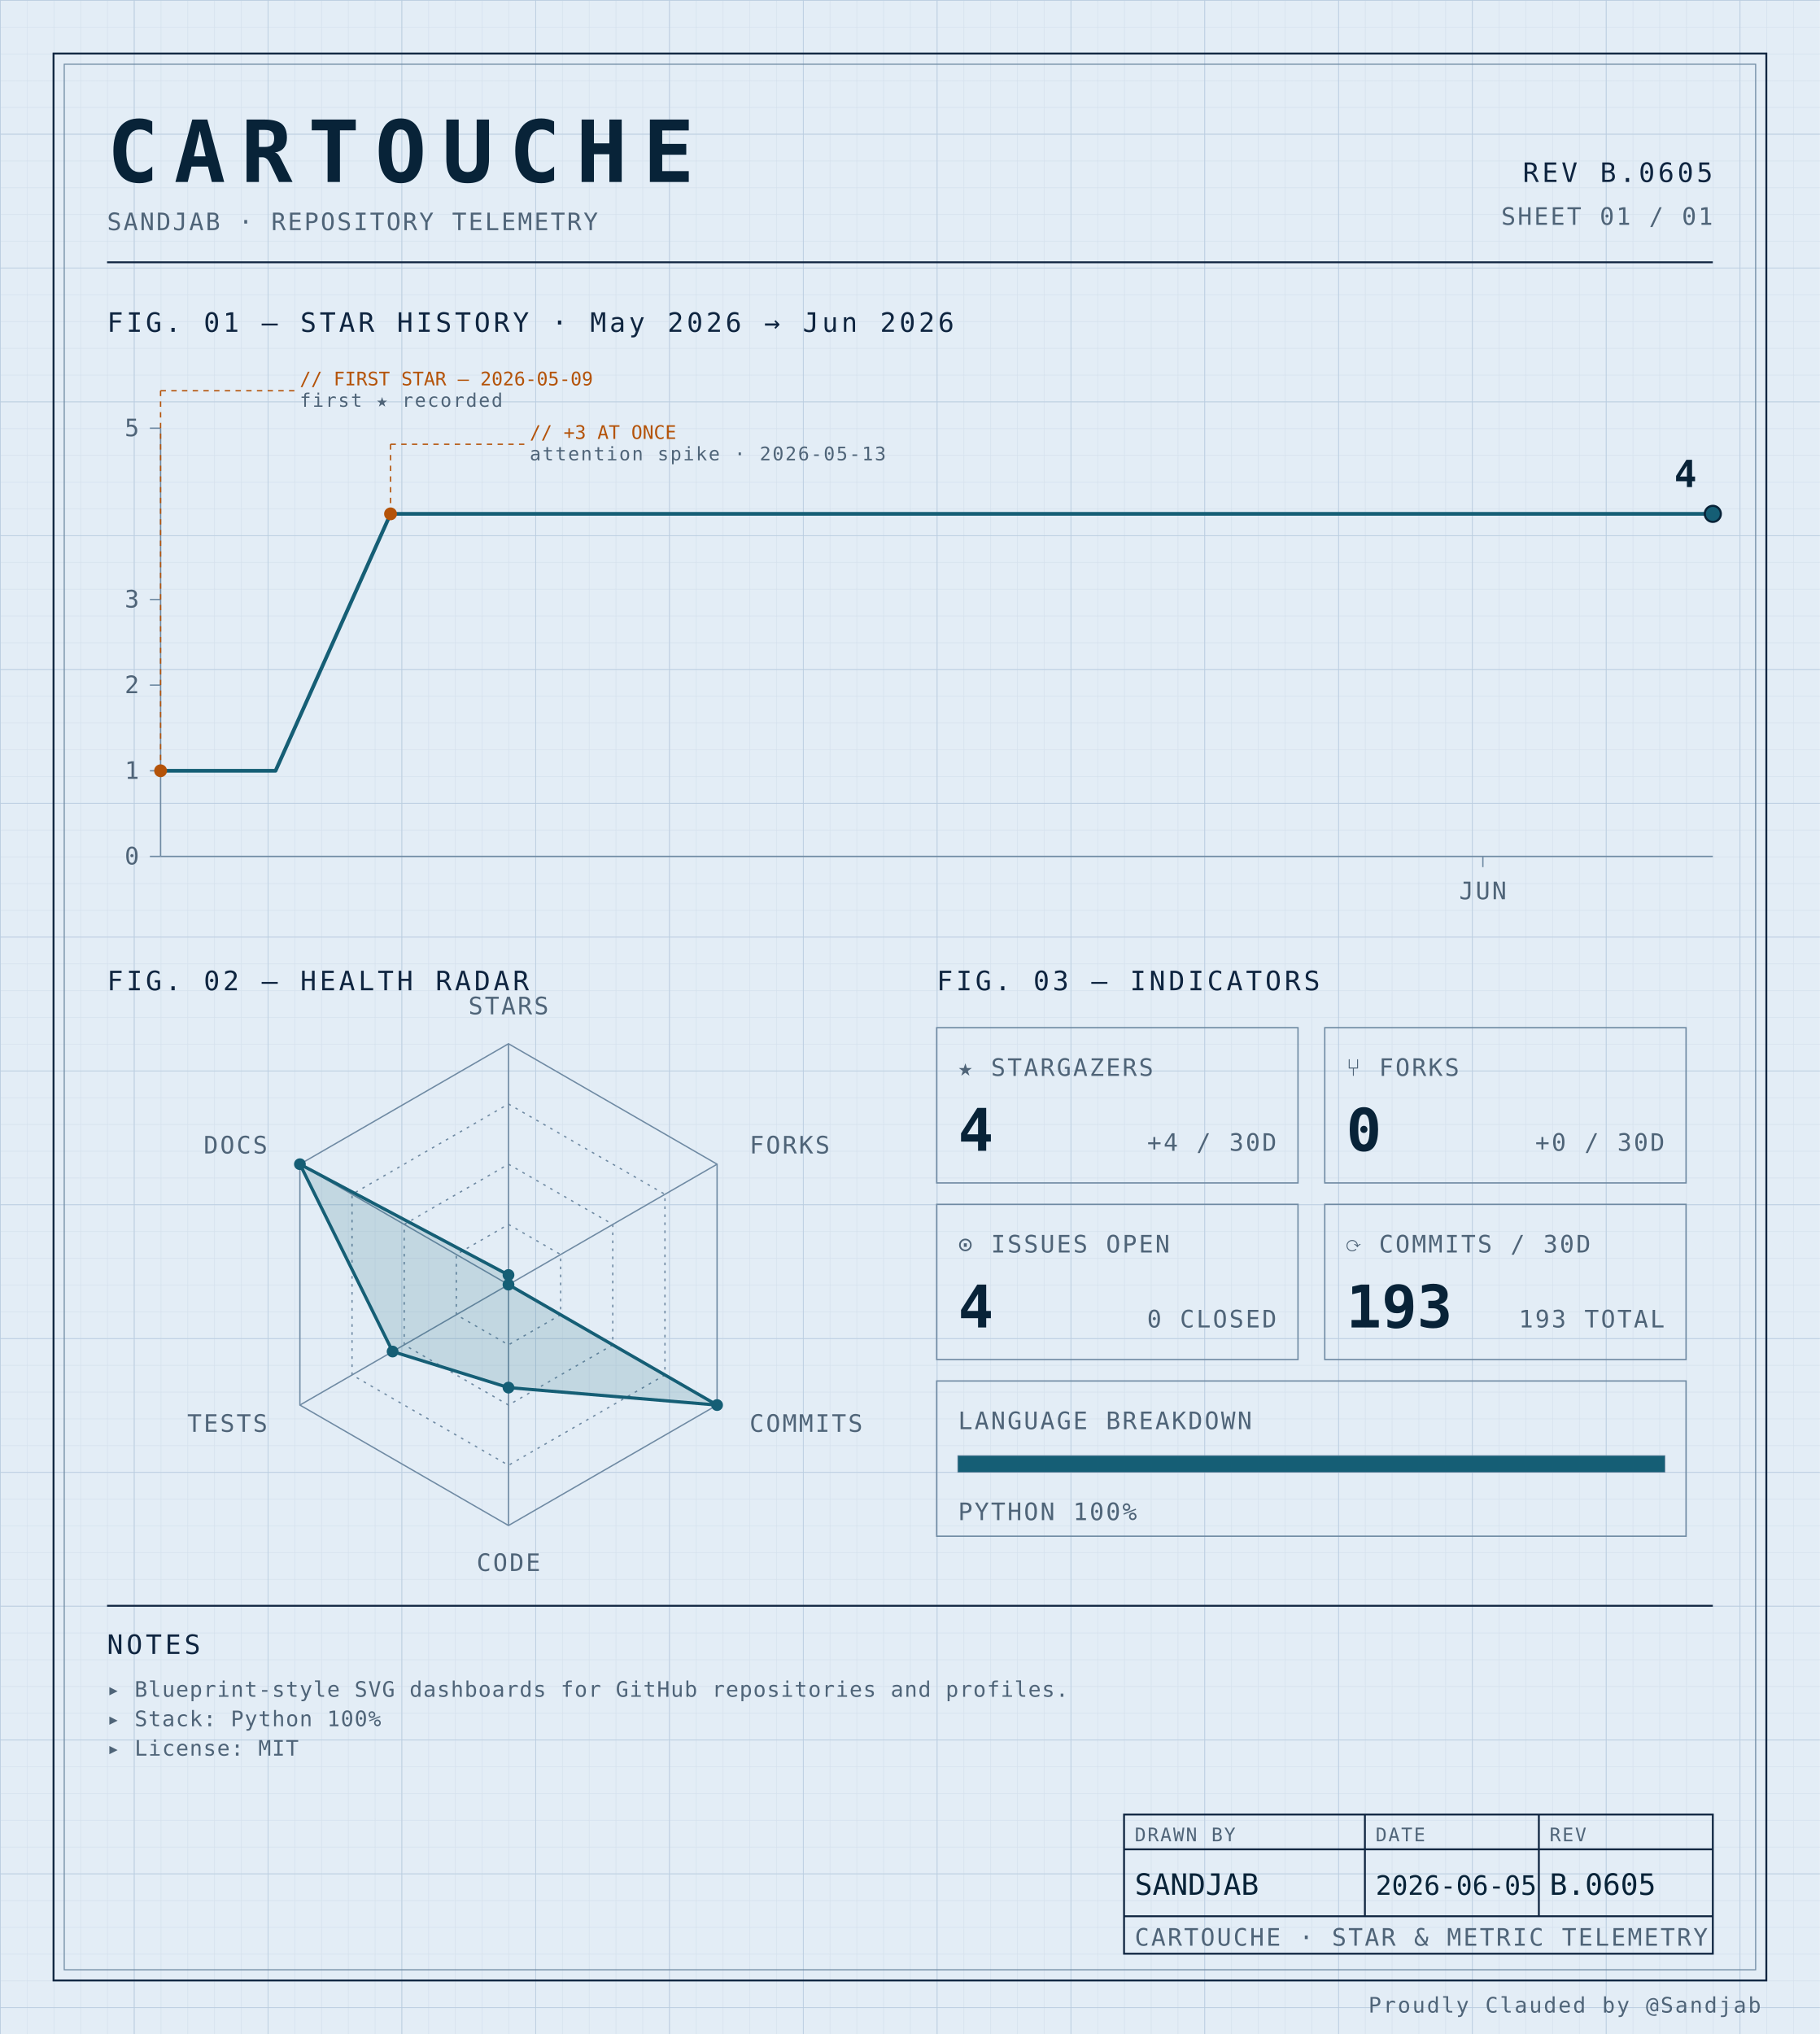
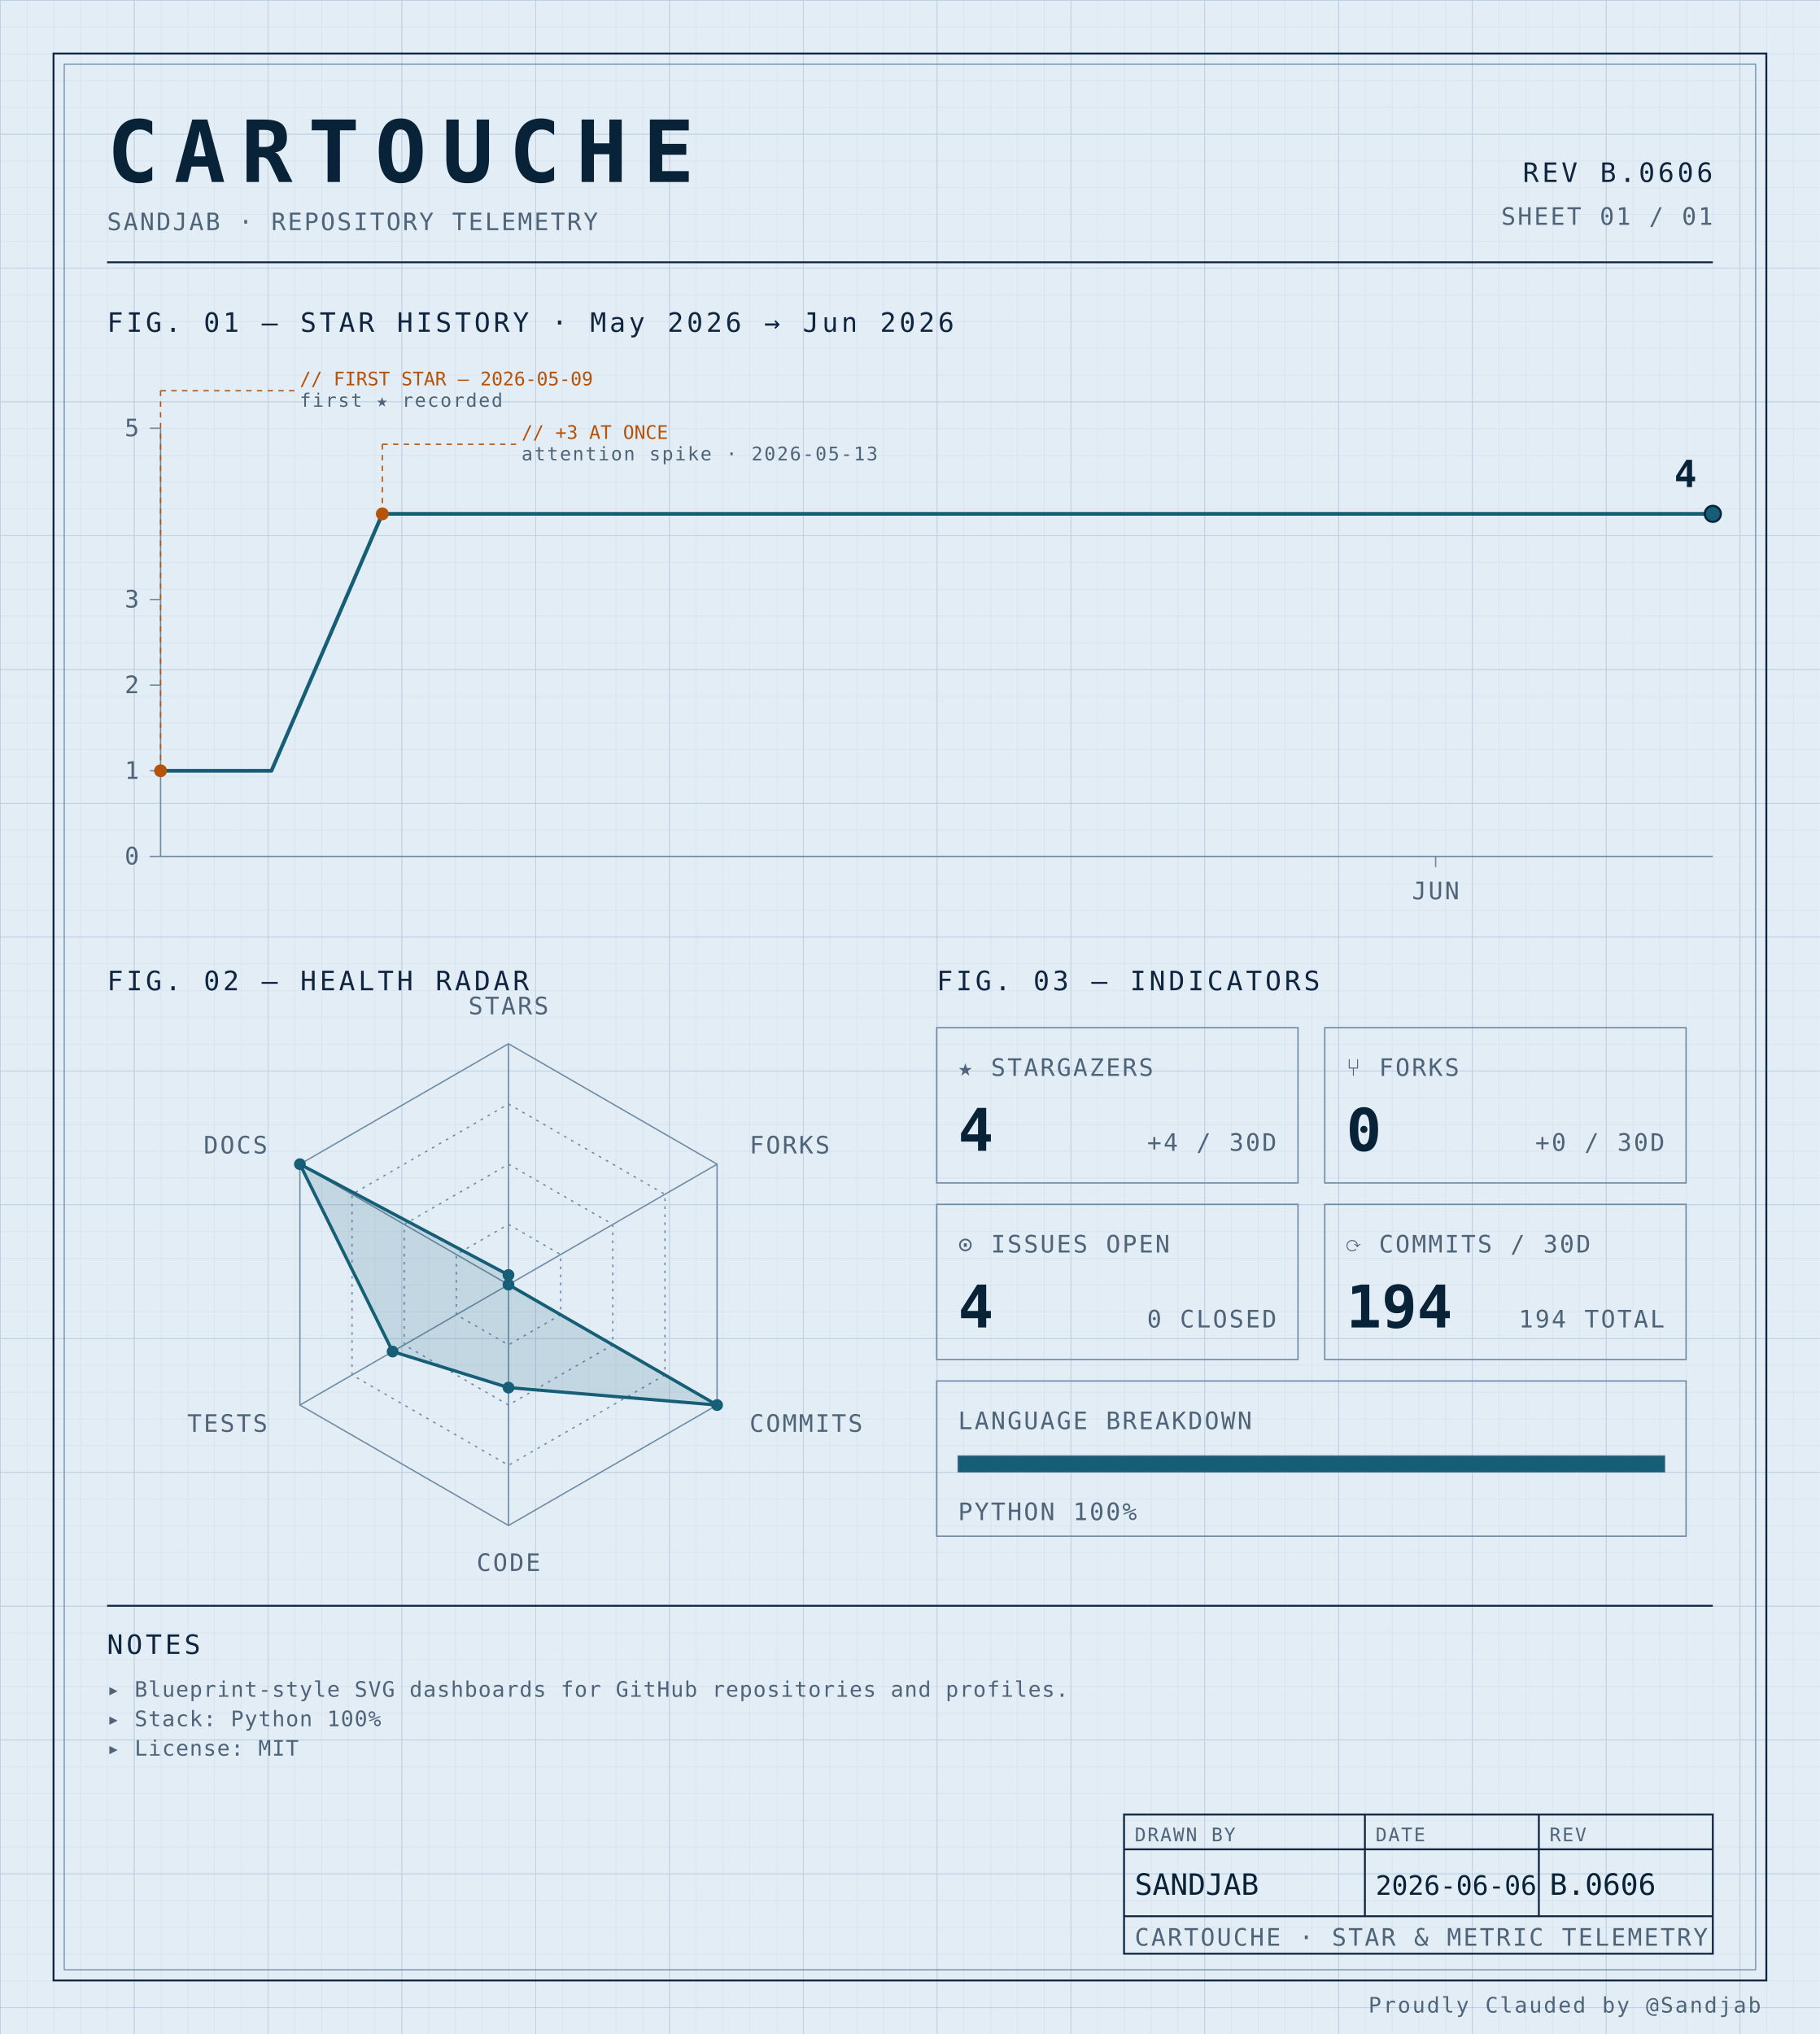
<svg xmlns="http://www.w3.org/2000/svg" width="100%" viewBox="0 0 680 760" role="img">
  <defs>
    <pattern id="grid-fine" width="10" height="10" patternUnits="userSpaceOnUse">
      <path d="M10 0H0V10" fill="none" stroke="#d4e0ec" stroke-width="0.4" />
    </pattern>
    <pattern id="grid-major" width="50" height="50" patternUnits="userSpaceOnUse">
      <path d="M50 0H0V50" fill="none" stroke="#b8cce0" stroke-width="0.5" />
    </pattern>
  </defs>
  <rect x="0" y="0" width="680" height="760" fill="#e3edf6" />
  <rect x="0" y="0" width="680" height="760" fill="url(#grid-fine)" />
  <rect x="0" y="0" width="680" height="760" fill="url(#grid-major)" />
  <rect x="20" y="20" width="640" height="720" fill="none" stroke="#0f2540" stroke-width="0.7" />
  <rect x="24" y="24" width="632" height="712" fill="none" stroke="#6f8aa3" stroke-width="0.4" />
  <text x="40" y="68" font-family="ui-monospace, 'SF Mono', 'JetBrains Mono', 'Cascadia Code', Consolas, monospace" font-size="32" font-weight="700" fill="#082338" text-anchor="start" letter-spacing="0.18em">CARTOUCHE</text>
  <text x="40" y="86" font-family="ui-monospace, 'SF Mono', 'JetBrains Mono', 'Cascadia Code', Consolas, monospace" font-size="9" font-weight="400" fill="#4f6478" text-anchor="start" letter-spacing="0.08em">SANDJAB · REPOSITORY TELEMETRY</text>
-   <text x="640" y="68" font-family="ui-monospace, 'SF Mono', 'JetBrains Mono', 'Cascadia Code', Consolas, monospace" font-size="10" font-weight="400" fill="#0f2540" text-anchor="end" letter-spacing="0.12em">REV B.0605</text>
+   <text x="640" y="68" font-family="ui-monospace, 'SF Mono', 'JetBrains Mono', 'Cascadia Code', Consolas, monospace" font-size="10" font-weight="400" fill="#0f2540" text-anchor="end" letter-spacing="0.12em">REV B.0606</text>
  <text x="640" y="84" font-family="ui-monospace, 'SF Mono', 'JetBrains Mono', 'Cascadia Code', Consolas, monospace" font-size="9" font-weight="400" fill="#4f6478" text-anchor="end" letter-spacing="0.08em">SHEET 01 / 01</text>
  <line x1="40" y1="98" x2="640" y2="98" stroke="#0f2540" stroke-width="0.7" />
  <text x="40" y="124" font-family="ui-monospace, 'SF Mono', 'JetBrains Mono', 'Cascadia Code', Consolas, monospace" font-size="10" font-weight="400" fill="#0f2540" text-anchor="start" letter-spacing="0.12em">FIG. 01 — STAR HISTORY · May 2026 → Jun 2026</text>
  <line x1="60" y1="160" x2="60" y2="320" stroke="#6f8aa3" stroke-width="0.5" />
  <line x1="60" y1="320" x2="640" y2="320" stroke="#6f8aa3" stroke-width="0.5" />
  <line x1="56" y1="320.0" x2="60" y2="320.0" stroke="#6f8aa3" stroke-width="0.5" />
  <text x="52" y="323.0" font-family="ui-monospace, 'SF Mono', 'JetBrains Mono', 'Cascadia Code', Consolas, monospace" font-size="9" font-weight="400" fill="#4f6478" text-anchor="end" letter-spacing="0.08em">0</text>
  <line x1="56" y1="288.0" x2="60" y2="288.0" stroke="#6f8aa3" stroke-width="0.5" />
  <text x="52" y="291.0" font-family="ui-monospace, 'SF Mono', 'JetBrains Mono', 'Cascadia Code', Consolas, monospace" font-size="9" font-weight="400" fill="#4f6478" text-anchor="end" letter-spacing="0.08em">1</text>
  <line x1="56" y1="256.0" x2="60" y2="256.0" stroke="#6f8aa3" stroke-width="0.5" />
  <text x="52" y="259.0" font-family="ui-monospace, 'SF Mono', 'JetBrains Mono', 'Cascadia Code', Consolas, monospace" font-size="9" font-weight="400" fill="#4f6478" text-anchor="end" letter-spacing="0.08em">2</text>
  <line x1="56" y1="224.0" x2="60" y2="224.0" stroke="#6f8aa3" stroke-width="0.5" />
  <text x="52" y="227.0" font-family="ui-monospace, 'SF Mono', 'JetBrains Mono', 'Cascadia Code', Consolas, monospace" font-size="9" font-weight="400" fill="#4f6478" text-anchor="end" letter-spacing="0.08em">3</text>
  <line x1="56" y1="160.0" x2="60" y2="160.0" stroke="#6f8aa3" stroke-width="0.5" />
  <text x="52" y="163.0" font-family="ui-monospace, 'SF Mono', 'JetBrains Mono', 'Cascadia Code', Consolas, monospace" font-size="9" font-weight="400" fill="#4f6478" text-anchor="end" letter-spacing="0.08em">5</text>
-   <line x1="554.074" y1="320" x2="554.074" y2="324" stroke="#6f8aa3" stroke-width="0.5" />
-   <text x="554.074" y="336" font-family="ui-monospace, 'SF Mono', 'JetBrains Mono', 'Cascadia Code', Consolas, monospace" font-size="9" font-weight="400" fill="#4f6478" text-anchor="middle" letter-spacing="0.08em">JUN</text>
-   <path d="M 60.00,288.00 L 102.96,288.00 145.93,192.00 188.89,192.00 231.85,192.00 274.81,192.00 317.78,192.00 360.74,192.00 403.70,192.00 446.67,192.00 489.63,192.00 532.59,192.00 575.56,192.00 618.52,192.00 640.00,192.00" fill="none" stroke="#155e75" stroke-width="1.4" stroke-linejoin="round" stroke-linecap="round" />
+   <line x1="536.429" y1="320" x2="536.429" y2="324" stroke="#6f8aa3" stroke-width="0.5" />
+   <text x="536.429" y="336" font-family="ui-monospace, 'SF Mono', 'JetBrains Mono', 'Cascadia Code', Consolas, monospace" font-size="9" font-weight="400" fill="#4f6478" text-anchor="middle" letter-spacing="0.08em">JUN</text>
+   <path d="M 60.00,288.00 L 101.43,288.00 142.86,192.00 184.29,192.00 225.71,192.00 267.14,192.00 308.57,192.00 350.00,192.00 391.43,192.00 432.86,192.00 474.29,192.00 515.71,192.00 557.14,192.00 598.57,192.00 640.00,192.00 640.00,192.00" fill="none" stroke="#155e75" stroke-width="1.4" stroke-linejoin="round" stroke-linecap="round" />
  <circle cx="60.0" cy="288.0" r="2.4" fill="#b45309" />
  <line x1="60.0" y1="288.0" x2="60.0" y2="146" stroke="#b45309" stroke-width="0.5" stroke-dasharray="2,2" fill="none" />
  <line x1="60.0" y1="146" x2="110.0" y2="146" stroke="#b45309" stroke-width="0.5" stroke-dasharray="2,2" fill="none" />
  <text x="112.0" y="144" font-family="ui-monospace, 'SF Mono', 'JetBrains Mono', 'Cascadia Code', Consolas, monospace" font-size="7" font-weight="400" fill="#b45309" text-anchor="start" letter-spacing="normal">// FIRST STAR — 2026-05-09</text>
  <text x="112.0" y="152" font-family="ui-monospace, 'SF Mono', 'JetBrains Mono', 'Cascadia Code', Consolas, monospace" font-size="7" font-weight="400" fill="#4f6478" text-anchor="start" letter-spacing="0.08em">first ★ recorded</text>
-   <circle cx="145.926" cy="192.0" r="2.4" fill="#b45309" />
-   <line x1="145.926" y1="192.0" x2="145.926" y2="166" stroke="#b45309" stroke-width="0.5" stroke-dasharray="2,2" fill="none" />
-   <line x1="145.926" y1="166" x2="195.926" y2="166" stroke="#b45309" stroke-width="0.5" stroke-dasharray="2,2" fill="none" />
-   <text x="197.926" y="164" font-family="ui-monospace, 'SF Mono', 'JetBrains Mono', 'Cascadia Code', Consolas, monospace" font-size="7" font-weight="400" fill="#b45309" text-anchor="start" letter-spacing="normal">// +3 AT ONCE</text>
-   <text x="197.926" y="172" font-family="ui-monospace, 'SF Mono', 'JetBrains Mono', 'Cascadia Code', Consolas, monospace" font-size="7" font-weight="400" fill="#4f6478" text-anchor="start" letter-spacing="0.08em">attention spike · 2026-05-13</text>
+   <circle cx="142.857" cy="192.0" r="2.4" fill="#b45309" />
+   <line x1="142.857" y1="192.0" x2="142.857" y2="166" stroke="#b45309" stroke-width="0.5" stroke-dasharray="2,2" fill="none" />
+   <line x1="142.857" y1="166" x2="192.857" y2="166" stroke="#b45309" stroke-width="0.5" stroke-dasharray="2,2" fill="none" />
+   <text x="194.857" y="164" font-family="ui-monospace, 'SF Mono', 'JetBrains Mono', 'Cascadia Code', Consolas, monospace" font-size="7" font-weight="400" fill="#b45309" text-anchor="start" letter-spacing="normal">// +3 AT ONCE</text>
+   <text x="194.857" y="172" font-family="ui-monospace, 'SF Mono', 'JetBrains Mono', 'Cascadia Code', Consolas, monospace" font-size="7" font-weight="400" fill="#4f6478" text-anchor="start" letter-spacing="0.08em">attention spike · 2026-05-13</text>
  <circle cx="640.0" cy="192.0" r="3" fill="#155e75" stroke="#082338" stroke-width="0.8" />
  <text x="634.0" y="182.0" font-family="ui-monospace, 'SF Mono', 'JetBrains Mono', 'Cascadia Code', Consolas, monospace" font-size="14" font-weight="700" fill="#082338" text-anchor="end" letter-spacing="normal">4</text>
  <text x="40" y="370" font-family="ui-monospace, 'SF Mono', 'JetBrains Mono', 'Cascadia Code', Consolas, monospace" font-size="10" font-weight="400" fill="#0f2540" text-anchor="start" letter-spacing="0.12em">FIG. 02 — HEALTH RADAR</text>
  <g transform="translate(190 480)">
    <polygon points="0.00,-90.00 77.94,-45.00 77.94,45.00 0.00,90.00 -77.94,45.00 -77.94,-45.00" fill="none" stroke="#6f8aa3" stroke-width="0.5" />
    <polygon points="0.00,-67.50 58.46,-33.75 58.46,33.75 0.00,67.50 -58.46,33.75 -58.46,-33.75" fill="none" stroke="#6f8aa3" stroke-width="0.5" stroke-dasharray="1,2" />
    <polygon points="0.00,-45.00 38.97,-22.50 38.97,22.50 0.00,45.00 -38.97,22.50 -38.97,-22.50" fill="none" stroke="#6f8aa3" stroke-width="0.5" stroke-dasharray="1,2" />
    <polygon points="0.00,-22.50 19.49,-11.25 19.49,11.25 0.00,22.50 -19.49,11.25 -19.49,-11.25" fill="none" stroke="#6f8aa3" stroke-width="0.5" stroke-dasharray="1,2" />
    <line x1="0" y1="0" x2="0.00" y2="-90.00" stroke="#6f8aa3" stroke-width="0.5" />
    <line x1="0" y1="0" x2="77.94" y2="-45.00" stroke="#6f8aa3" stroke-width="0.5" />
    <line x1="0" y1="0" x2="77.94" y2="45.00" stroke="#6f8aa3" stroke-width="0.5" />
    <line x1="0" y1="0" x2="0.00" y2="90.00" stroke="#6f8aa3" stroke-width="0.5" />
    <line x1="0" y1="0" x2="-77.94" y2="45.00" stroke="#6f8aa3" stroke-width="0.5" />
    <line x1="0" y1="0" x2="-77.94" y2="-45.00" stroke="#6f8aa3" stroke-width="0.5" />
    <polygon points="0.00,-3.60 0.00,0.00 77.94,45.00 0.00,38.48 -43.30,25.00 -77.94,-45.00" fill="#155e75" fill-opacity="0.16" stroke="#155e75" stroke-width="1.2" />
    <circle cx="0.00" cy="-3.60" r="2.2" fill="#155e75" />
    <circle cx="0.00" cy="0.00" r="2.2" fill="#155e75" />
    <circle cx="77.94" cy="45.00" r="2.2" fill="#155e75" />
    <circle cx="0.00" cy="38.48" r="2.2" fill="#155e75" />
    <circle cx="-43.30" cy="25.00" r="2.2" fill="#155e75" />
    <circle cx="-77.94" cy="-45.00" r="2.2" fill="#155e75" />
    <text x="6.3681633555662356e-15" y="-101" font-family="ui-monospace, 'SF Mono', 'JetBrains Mono', 'Cascadia Code', Consolas, monospace" font-size="9" font-weight="400" fill="#4f6478" text-anchor="middle" letter-spacing="0.08em">STARS</text>
    <text x="90.067" y="-49" font-family="ui-monospace, 'SF Mono', 'JetBrains Mono', 'Cascadia Code', Consolas, monospace" font-size="9" font-weight="400" fill="#4f6478" text-anchor="start" letter-spacing="0.08em">FORKS</text>
    <text x="90.067" y="55" font-family="ui-monospace, 'SF Mono', 'JetBrains Mono', 'Cascadia Code', Consolas, monospace" font-size="9" font-weight="400" fill="#4f6478" text-anchor="start" letter-spacing="0.08em">COMMITS</text>
    <text x="6.3681633555662356e-15" y="107" font-family="ui-monospace, 'SF Mono', 'JetBrains Mono', 'Cascadia Code', Consolas, monospace" font-size="9" font-weight="400" fill="#4f6478" text-anchor="middle" letter-spacing="0.08em">CODE</text>
    <text x="-90.067" y="55" font-family="ui-monospace, 'SF Mono', 'JetBrains Mono', 'Cascadia Code', Consolas, monospace" font-size="9" font-weight="400" fill="#4f6478" text-anchor="end" letter-spacing="0.08em">TESTS</text>
    <text x="-90.067" y="-49" font-family="ui-monospace, 'SF Mono', 'JetBrains Mono', 'Cascadia Code', Consolas, monospace" font-size="9" font-weight="400" fill="#4f6478" text-anchor="end" letter-spacing="0.08em">DOCS</text>
  </g>
  <text x="350" y="370" font-family="ui-monospace, 'SF Mono', 'JetBrains Mono', 'Cascadia Code', Consolas, monospace" font-size="10" font-weight="400" fill="#0f2540" text-anchor="start" letter-spacing="0.12em">FIG. 03 — INDICATORS</text>
  <rect x="350" y="384" width="135" height="58" fill="none" stroke="#6f8aa3" stroke-width="0.5" />
  <text x="358" y="402" font-family="ui-monospace, 'SF Mono', 'JetBrains Mono', 'Cascadia Code', Consolas, monospace" font-size="9" font-weight="400" fill="#4f6478" text-anchor="start" letter-spacing="0.08em">★ STARGAZERS</text>
  <text x="358" y="430" font-family="ui-monospace, 'SF Mono', 'JetBrains Mono', 'Cascadia Code', Consolas, monospace" font-size="22" font-weight="700" fill="#082338" text-anchor="start" letter-spacing="normal">4</text>
  <text x="477" y="430" font-family="ui-monospace, 'SF Mono', 'JetBrains Mono', 'Cascadia Code', Consolas, monospace" font-size="9" font-weight="400" fill="#4f6478" text-anchor="end" letter-spacing="0.08em">+4 / 30D</text>
  <rect x="495" y="384" width="135" height="58" fill="none" stroke="#6f8aa3" stroke-width="0.5" />
  <text x="503" y="402" font-family="ui-monospace, 'SF Mono', 'JetBrains Mono', 'Cascadia Code', Consolas, monospace" font-size="9" font-weight="400" fill="#4f6478" text-anchor="start" letter-spacing="0.08em">⑂ FORKS</text>
  <text x="503" y="430" font-family="ui-monospace, 'SF Mono', 'JetBrains Mono', 'Cascadia Code', Consolas, monospace" font-size="22" font-weight="700" fill="#082338" text-anchor="start" letter-spacing="normal">0</text>
  <text x="622" y="430" font-family="ui-monospace, 'SF Mono', 'JetBrains Mono', 'Cascadia Code', Consolas, monospace" font-size="9" font-weight="400" fill="#4f6478" text-anchor="end" letter-spacing="0.08em">+0 / 30D</text>
  <rect x="350" y="450" width="135" height="58" fill="none" stroke="#6f8aa3" stroke-width="0.5" />
  <text x="358" y="468" font-family="ui-monospace, 'SF Mono', 'JetBrains Mono', 'Cascadia Code', Consolas, monospace" font-size="9" font-weight="400" fill="#4f6478" text-anchor="start" letter-spacing="0.08em">⊙ ISSUES OPEN</text>
  <text x="358" y="496" font-family="ui-monospace, 'SF Mono', 'JetBrains Mono', 'Cascadia Code', Consolas, monospace" font-size="22" font-weight="700" fill="#082338" text-anchor="start" letter-spacing="normal">4</text>
  <text x="477" y="496" font-family="ui-monospace, 'SF Mono', 'JetBrains Mono', 'Cascadia Code', Consolas, monospace" font-size="9" font-weight="400" fill="#4f6478" text-anchor="end" letter-spacing="0.08em">0 CLOSED</text>
  <rect x="495" y="450" width="135" height="58" fill="none" stroke="#6f8aa3" stroke-width="0.5" />
  <text x="503" y="468" font-family="ui-monospace, 'SF Mono', 'JetBrains Mono', 'Cascadia Code', Consolas, monospace" font-size="9" font-weight="400" fill="#4f6478" text-anchor="start" letter-spacing="0.08em">⟳ COMMITS / 30D</text>
-   <text x="503" y="496" font-family="ui-monospace, 'SF Mono', 'JetBrains Mono', 'Cascadia Code', Consolas, monospace" font-size="22" font-weight="700" fill="#082338" text-anchor="start" letter-spacing="normal">193</text>
-   <text x="622" y="496" font-family="ui-monospace, 'SF Mono', 'JetBrains Mono', 'Cascadia Code', Consolas, monospace" font-size="9" font-weight="400" fill="#4f6478" text-anchor="end" letter-spacing="0.08em">193 TOTAL</text>
+   <text x="503" y="496" font-family="ui-monospace, 'SF Mono', 'JetBrains Mono', 'Cascadia Code', Consolas, monospace" font-size="22" font-weight="700" fill="#082338" text-anchor="start" letter-spacing="normal">194</text>
+   <text x="622" y="496" font-family="ui-monospace, 'SF Mono', 'JetBrains Mono', 'Cascadia Code', Consolas, monospace" font-size="9" font-weight="400" fill="#4f6478" text-anchor="end" letter-spacing="0.08em">194 TOTAL</text>
  <rect x="350" y="516" width="280" height="58" fill="none" stroke="#6f8aa3" stroke-width="0.5" />
  <text x="358" y="534" font-family="ui-monospace, 'SF Mono', 'JetBrains Mono', 'Cascadia Code', Consolas, monospace" font-size="9" font-weight="400" fill="#4f6478" text-anchor="start" letter-spacing="0.08em">LANGUAGE BREAKDOWN</text>
  <rect x="358" y="544" width="264" height="6" fill="none" stroke="#6f8aa3" stroke-width="0.5" />
  <rect x="358" y="544" width="264.00" height="6" fill="#155e75" />
  <text x="358" y="568" font-family="ui-monospace, 'SF Mono', 'JetBrains Mono', 'Cascadia Code', Consolas, monospace" font-size="9" font-weight="400" fill="#4f6478" text-anchor="start" letter-spacing="0.08em">PYTHON 100%</text>
  <line x1="40" y1="600" x2="640" y2="600" stroke="#0f2540" stroke-width="0.7" />
  <text x="40" y="618" font-family="ui-monospace, 'SF Mono', 'JetBrains Mono', 'Cascadia Code', Consolas, monospace" font-size="10" font-weight="400" fill="#0f2540" text-anchor="start" letter-spacing="0.12em">NOTES</text>
  <text x="40" y="634" font-family="ui-monospace, 'SF Mono', 'JetBrains Mono', 'Cascadia Code', Consolas, monospace" font-size="8" font-weight="400" fill="#4f6478" text-anchor="start" letter-spacing="0.04em">▸ Blueprint-style SVG dashboards for GitHub repositories and profiles.</text>
  <text x="40" y="645" font-family="ui-monospace, 'SF Mono', 'JetBrains Mono', 'Cascadia Code', Consolas, monospace" font-size="8" font-weight="400" fill="#4f6478" text-anchor="start" letter-spacing="0.04em">▸ Stack: Python 100%</text>
  <text x="40" y="656" font-family="ui-monospace, 'SF Mono', 'JetBrains Mono', 'Cascadia Code', Consolas, monospace" font-size="8" font-weight="400" fill="#4f6478" text-anchor="start" letter-spacing="0.04em">▸ License: MIT</text>
  <rect x="420" y="678" width="220" height="52" fill="none" stroke="#0f2540" stroke-width="0.7" />
  <line x1="420" y1="691" x2="640" y2="691" stroke="#0f2540" stroke-width="0.7" />
  <line x1="420" y1="716" x2="640" y2="716" stroke="#0f2540" stroke-width="0.7" />
  <line x1="510" y1="678" x2="510" y2="716" stroke="#0f2540" stroke-width="0.7" />
  <line x1="575" y1="678" x2="575" y2="716" stroke="#0f2540" stroke-width="0.7" />
  <text x="424" y="688" font-family="ui-monospace, 'SF Mono', 'JetBrains Mono', 'Cascadia Code', Consolas, monospace" font-size="7" font-weight="400" fill="#4f6478" text-anchor="start" letter-spacing="0.08em">DRAWN BY</text>
  <text x="514" y="688" font-family="ui-monospace, 'SF Mono', 'JetBrains Mono', 'Cascadia Code', Consolas, monospace" font-size="7" font-weight="400" fill="#4f6478" text-anchor="start" letter-spacing="0.08em">DATE</text>
  <text x="579" y="688" font-family="ui-monospace, 'SF Mono', 'JetBrains Mono', 'Cascadia Code', Consolas, monospace" font-size="7" font-weight="400" fill="#4f6478" text-anchor="start" letter-spacing="0.08em">REV</text>
  <text x="424" y="708" font-family="ui-monospace, 'SF Mono', 'JetBrains Mono', 'Cascadia Code', Consolas, monospace" font-size="11" font-weight="400" fill="#082338" text-anchor="start" letter-spacing="normal">SANDJAB</text>
-   <text x="514" y="708" font-family="ui-monospace, 'SF Mono', 'JetBrains Mono', 'Cascadia Code', Consolas, monospace" font-size="10" font-weight="400" fill="#082338" text-anchor="start" letter-spacing="normal">2026-06-05</text>
-   <text x="579" y="708" font-family="ui-monospace, 'SF Mono', 'JetBrains Mono', 'Cascadia Code', Consolas, monospace" font-size="11" font-weight="400" fill="#082338" text-anchor="start" letter-spacing="normal">B.0605</text>
+   <text x="514" y="708" font-family="ui-monospace, 'SF Mono', 'JetBrains Mono', 'Cascadia Code', Consolas, monospace" font-size="10" font-weight="400" fill="#082338" text-anchor="start" letter-spacing="normal">2026-06-06</text>
+   <text x="579" y="708" font-family="ui-monospace, 'SF Mono', 'JetBrains Mono', 'Cascadia Code', Consolas, monospace" font-size="11" font-weight="400" fill="#082338" text-anchor="start" letter-spacing="normal">B.0606</text>
  <text x="424" y="727" font-family="ui-monospace, 'SF Mono', 'JetBrains Mono', 'Cascadia Code', Consolas, monospace" font-size="9" font-weight="400" fill="#4f6478" text-anchor="start" letter-spacing="0.08em">CARTOUCHE · STAR &amp; METRIC TELEMETRY</text>
  <text x="658" y="752" font-family="ui-monospace, 'SF Mono', 'JetBrains Mono', 'Cascadia Code', Consolas, monospace" font-size="8" font-weight="400" fill="#4f6478" text-anchor="end" letter-spacing="0.08em">Proudly Clauded by @Sandjab</text>
</svg>
